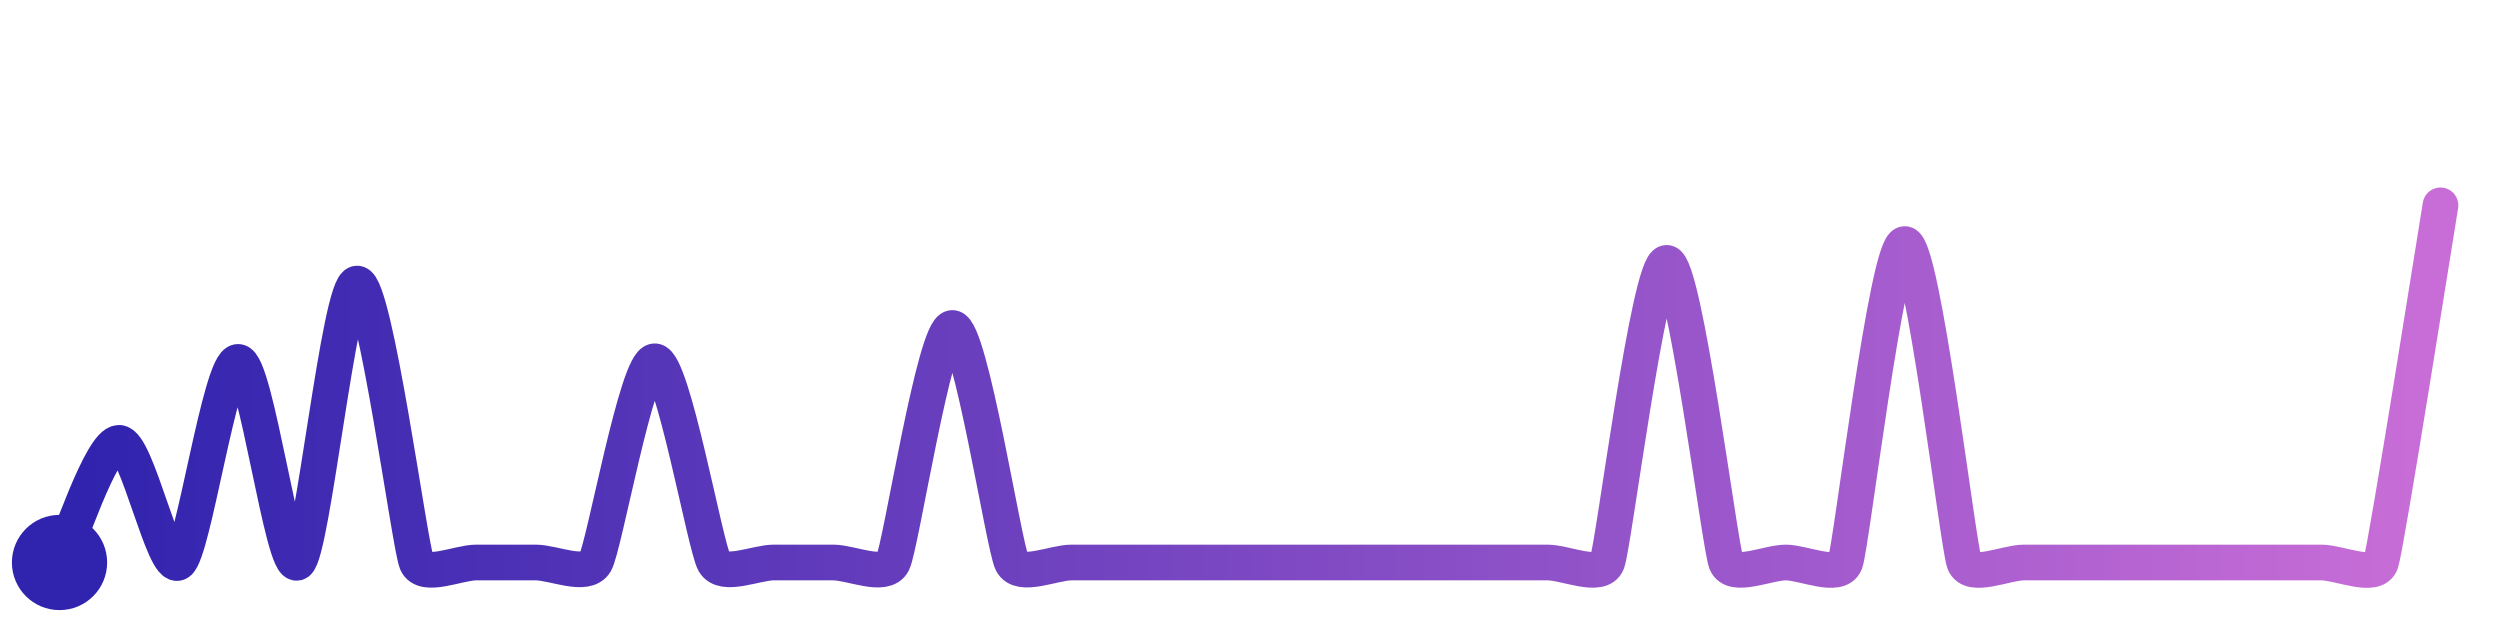
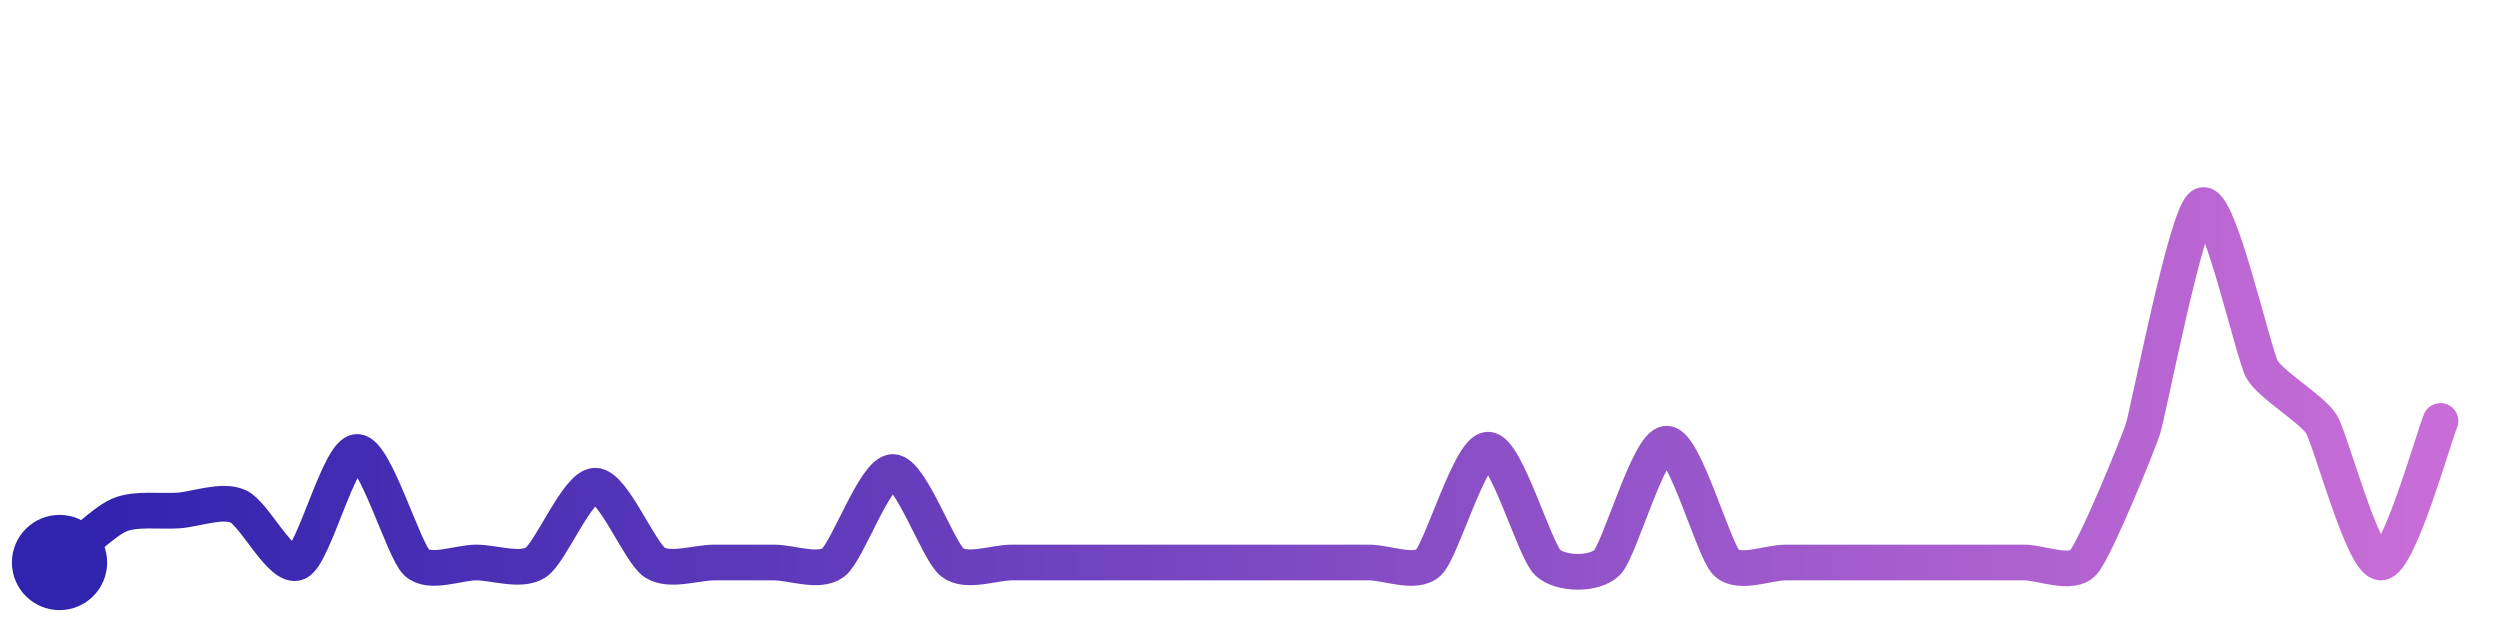
<svg xmlns="http://www.w3.org/2000/svg" width="200" height="50" viewBox="0 0 210 50">
  <defs>
    <linearGradient id="stroke" x1="0%" y1="0%" x2="100%" y2="0%">
      <stop stop-color="#3023AE" offset="0%" />
      <stop stop-color="#C86DD7" offset="100%" />
    </linearGradient>
  </defs>
-   <path stroke="url(#stroke)" stroke-width="3" stroke-linejoin="round" stroke-linecap="round" d="M5.00 46 C 5.67 44.66, 8.50 35.95, 10.00 35.95 S 13.76 46.84, 15.00 46.00 S 18.50 29.15, 20.00 29.15 S 23.75 46.82, 25.00 46.00 S 28.50 22.57, 30.00 22.57 S 34.41 44.62, 35.00 46.00 S 38.50 46.00, 40.00 46.00 S 43.50 46.00, 45.00 46.00 S 49.24 47.29, 50.00 46.00 S 53.50 29.10, 55.00 29.10 S 59.24 44.71, 60.00 46.00 S 63.50 46.00, 65.00 46.00 S 68.50 46.00, 70.00 46.00 S 74.32 47.34, 75.00 46.00 S 78.50 26.30, 80.00 26.30 S 84.32 44.66, 85.00 46.00 S 88.50 46.00, 90.00 46.00 S 93.50 46.00, 95.00 46.00 S 98.50 46.00, 100.00 46.00 S 103.50 46.00, 105.00 46.00 S 108.50 46.00, 110.00 46.00 S 113.50 46.00, 115.00 46.00 S 118.50 46.00, 120.00 46.00 S 123.50 46.00, 125.00 46.00 S 128.50 46.00, 130.00 46.00 S 134.45 47.39, 135.00 46.00 S 138.50 20.83, 140.00 20.83 S 144.45 44.61, 145.00 46.00 S 148.50 46.00, 150.00 46.00 S 154.47 47.41, 155.00 46.00 S 158.50 19.25, 160.00 19.25 S 164.47 44.59, 165.00 46.00 S 168.50 46.00, 170.00 46.00 S 173.50 46.00, 175.00 46.00 S 178.50 46.00, 180.00 46.00 S 183.50 46.00, 185.00 46.00 S 188.50 46.00, 190.00 46.00 S 193.50 46.00, 195.00 46.00 S 199.53 47.42, 200.00 46.00 S 204.75 17.48, 205.00 16.00" fill="none">
-     <animate attributeName="stroke-dashoffset" from="447.884" to="0" dur="2.2s" />
-     <animate attributeName="stroke-dasharray" from="447.884" to="447.884" />
+   <path stroke="url(#stroke)" stroke-width="3" stroke-linejoin="round" stroke-linecap="round" d="M5.00 46 C 6.17 45.07, 8.63 42.62, 10.00 42.02 S 13.50 41.74, 15.00 41.63 S 18.63 40.68, 20.00 41.28 S 23.64 46.62, 25.00 46.00 S 28.50 36.71, 30.00 36.71 S 33.90 44.98, 35.00 46.00 S 38.50 46.00, 40.00 46.00 S 43.74 46.81, 45.00 46.00 S 48.50 39.55, 50.00 39.55 S 53.74 45.19, 55.00 46.00 S 58.50 46.00, 60.00 46.00 S 63.50 46.00, 65.00 46.00 S 68.81 46.91, 70.00 46.00 S 73.50 38.40, 75.00 38.40 S 78.81 45.09, 80.00 46.00 S 83.50 46.00, 85.00 46.00 S 88.50 46.00, 90.00 46.00 S 93.50 46.00, 95.00 46.00 S 98.50 46.00, 100.00 46.00 S 103.50 46.00, 105.00 46.00 S 108.50 46.00, 110.00 46.00 S 113.50 46.00, 115.00 46.00 S 118.91 47.03, 120.00 46.00 S 123.50 36.52, 125.00 36.52 S 128.91 44.97, 130.00 46.00 S 133.94 47.06, 135.00 46.00 S 138.50 36.02, 140.00 36.02 S 143.94 44.94, 145.00 46.00 S 148.50 46.00, 150.00 46.00 S 153.50 46.00, 155.00 46.00 S 158.50 46.00, 160.00 46.00 S 163.50 46.00, 165.00 46.00 S 168.50 46.00, 170.00 46.00 S 174.00 47.12, 175.00 46.00 S 179.53 36.23, 180.00 34.80 S 183.66 16.68, 185.00 16.00 S 189.28 28.45, 190.00 29.76 S 194.21 33.10, 195.00 34.38 S 198.50 46.04, 200.00 46.00 S 204.42 35.49, 205.00 34.11" fill="none">
+     <animate attributeName="stroke-dashoffset" from="305.364" to="0" dur="2.2s" />
+     <animate attributeName="stroke-dasharray" from="305.364" to="305.364" />
  </path>
  <circle r="4" cx="5" cy="46" fill="#3023AE" />
-   <circle r="4" cx="205" cy="16" fill="#C86DD7" opacity="0">
+   <circle r="4" cx="205" cy="34.107" fill="#C86DD7" opacity="0">
    <animate attributeName="opacity" from="0" to="1" dur="0.1s" begin="2.2s" fill="freeze" />
  </circle>
</svg>
